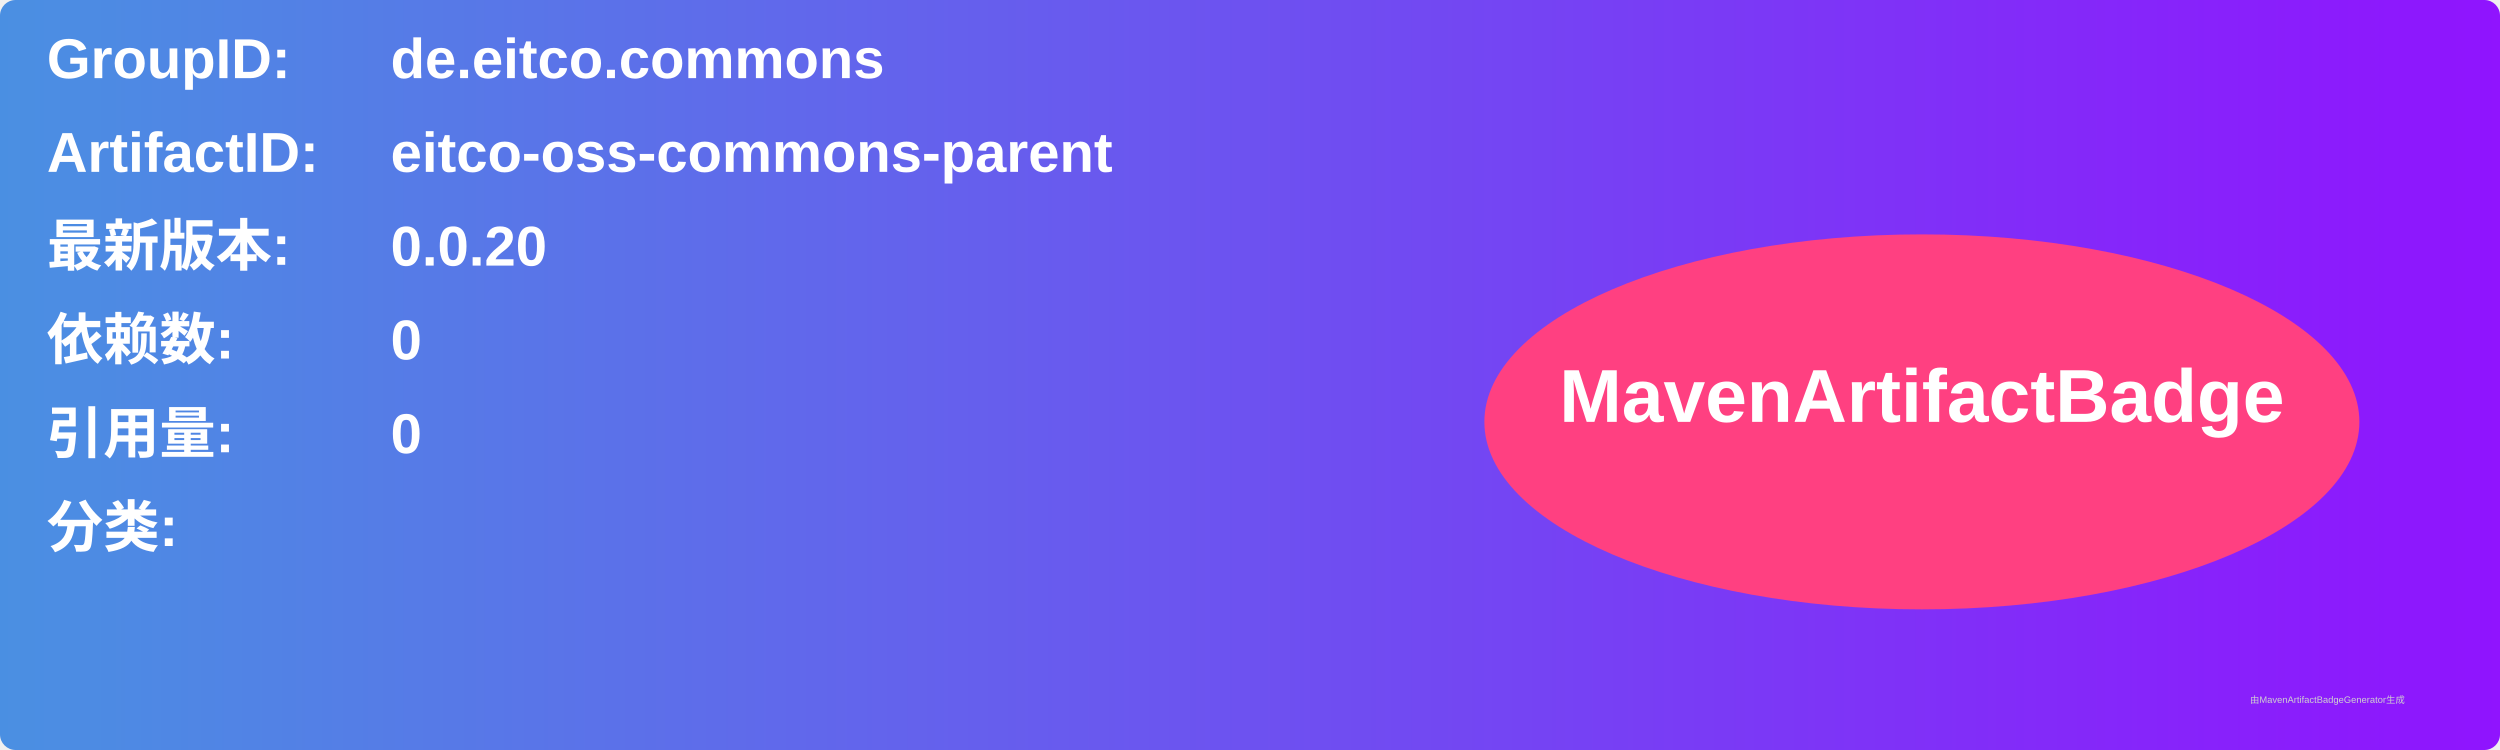
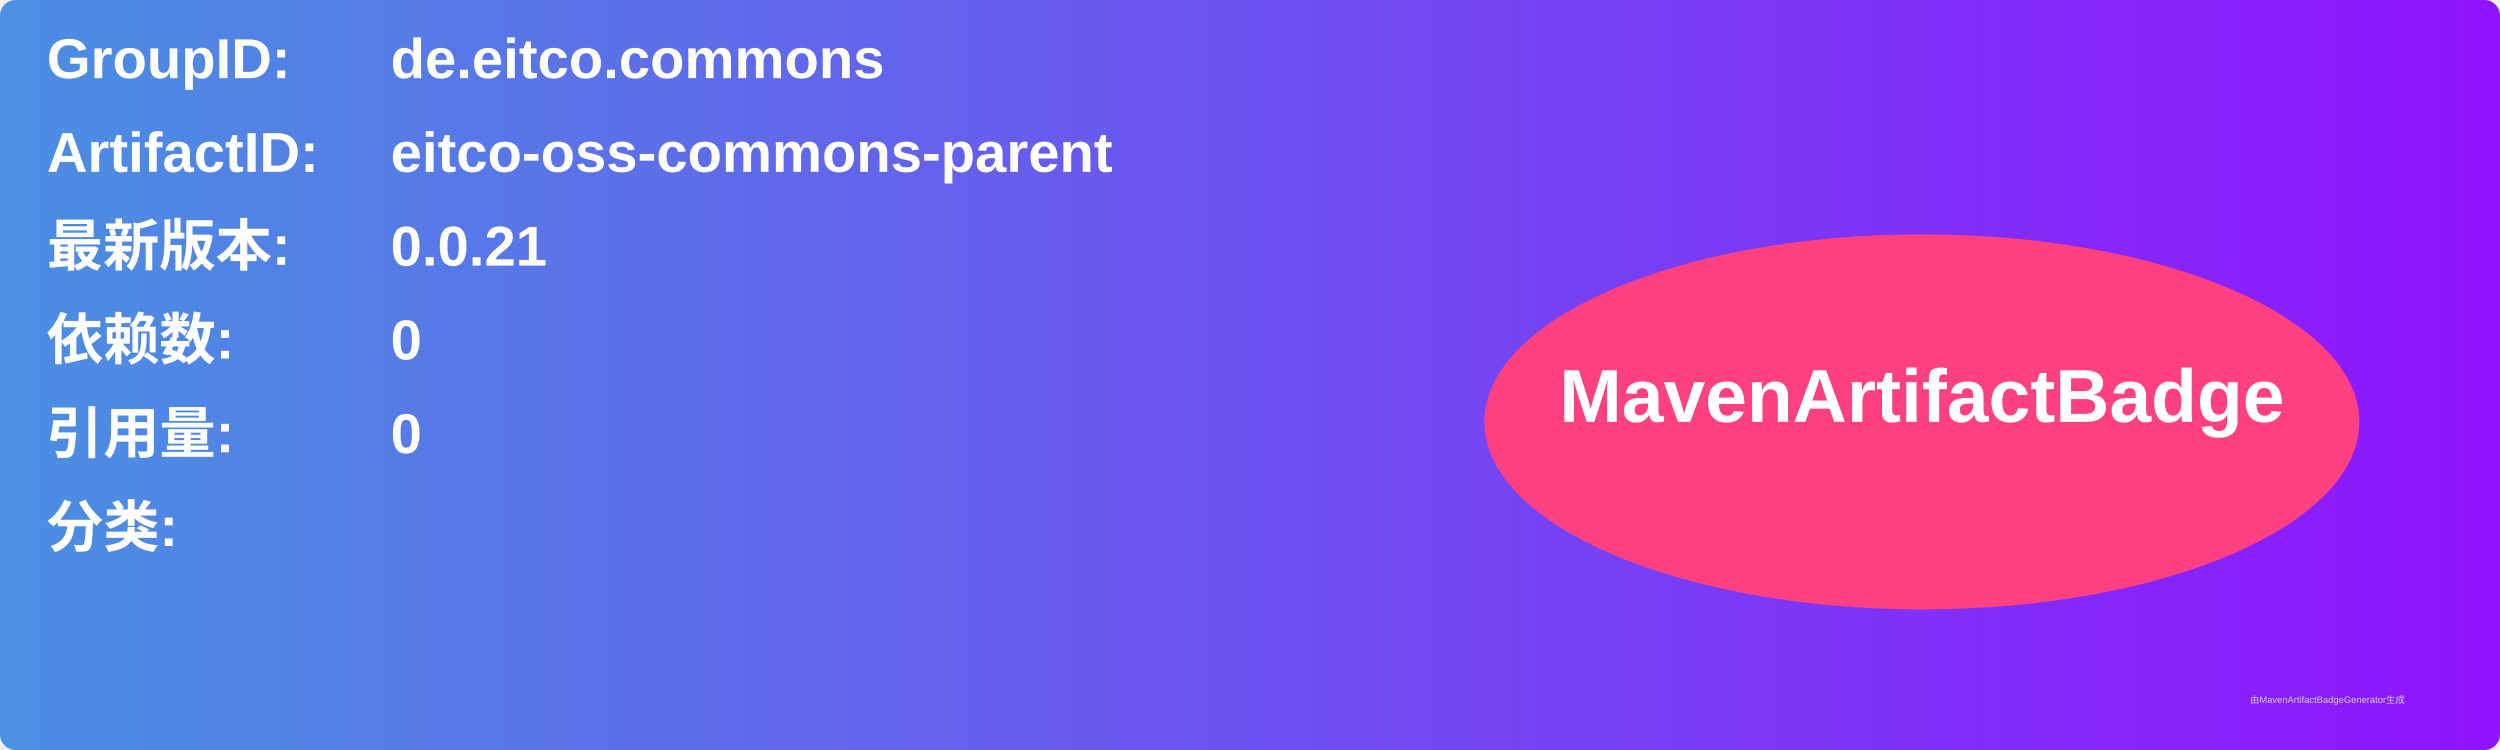
<svg xmlns="http://www.w3.org/2000/svg" width="800" height="240" viewBox="0 0 800 240">
  <linearGradient id="grad" x1="0%" y1="0%" x2="100%" y2="0%">
    <stop offset="0%" stop-color="#4a90e2" />
    <stop offset="100%" stop-color="#9013fe" />
  </linearGradient>
  <rect width="100%" height="100%" rx="5" ry="5" fill="url(#grad)" />
  <g transform="translate(15, 15)">
    <text x="0" y="10" font-family="Arial" font-size="18" fill="white" font-weight="bold" width="260">GroupID:</text>
    <text x="110" y="10" font-family="Arial" font-size="18" fill="white" font-weight="bold" width="460">de.eitco.commons</text>
    <text x="0" y="40" font-family="Arial" font-size="18" fill="white" font-weight="bold" width="260">ArtifactID:</text>
    <text x="110" y="40" font-family="Arial" font-size="18" fill="white" font-weight="bold" width="460">eitco-oss-commons-parent</text>
    <text x="0" y="70" font-family="Arial" font-size="18" fill="white" font-weight="bold">最新版本:</text>
    <text x="110" y="70" font-family="Arial" font-size="18" fill="white" font-weight="bold">
-       <tspan font-weight="bold">0.0.20</tspan>
+       <tspan font-weight="bold">0.0.21</tspan>
    </text>
    <text x="0" y="100" font-family="Arial" font-size="18" fill="white" font-weight="bold">依赖数: </text>
    <text x="110" y="100" font-family="Arial" font-size="18" fill="white">
      <tspan font-weight="bold">0</tspan>
    </text>
    <text x="0" y="130" font-family="Arial" font-size="18" fill="white" font-weight="bold">引用量: </text>
    <text x="110" y="130" font-family="Arial" font-size="18" fill="white">
      <tspan font-weight="bold">0</tspan>
    </text>
    <text x="0" y="160" font-family="Arial" font-size="18" fill="white" font-weight="bold">分类:</text>
    <text x="10" y="190" font-family="Arial" font-size="10" fill="white">
      <tspan font-weight="bold" />
    </text>
    <ellipse cx="600" cy="120" rx="140" ry="60" fill="#ff4081" />
    <text x="600" y="120" text-anchor="middle" font-family="Arial" font-size="24" fill="white" font-weight="bold">MavenArtifactBadge</text>
  </g>
  <text x="720" y="225" font-family="Arial" font-size="3" fill="#d0d0d0">由MavenArtifactBadgeGenerator生成</text>
</svg>
